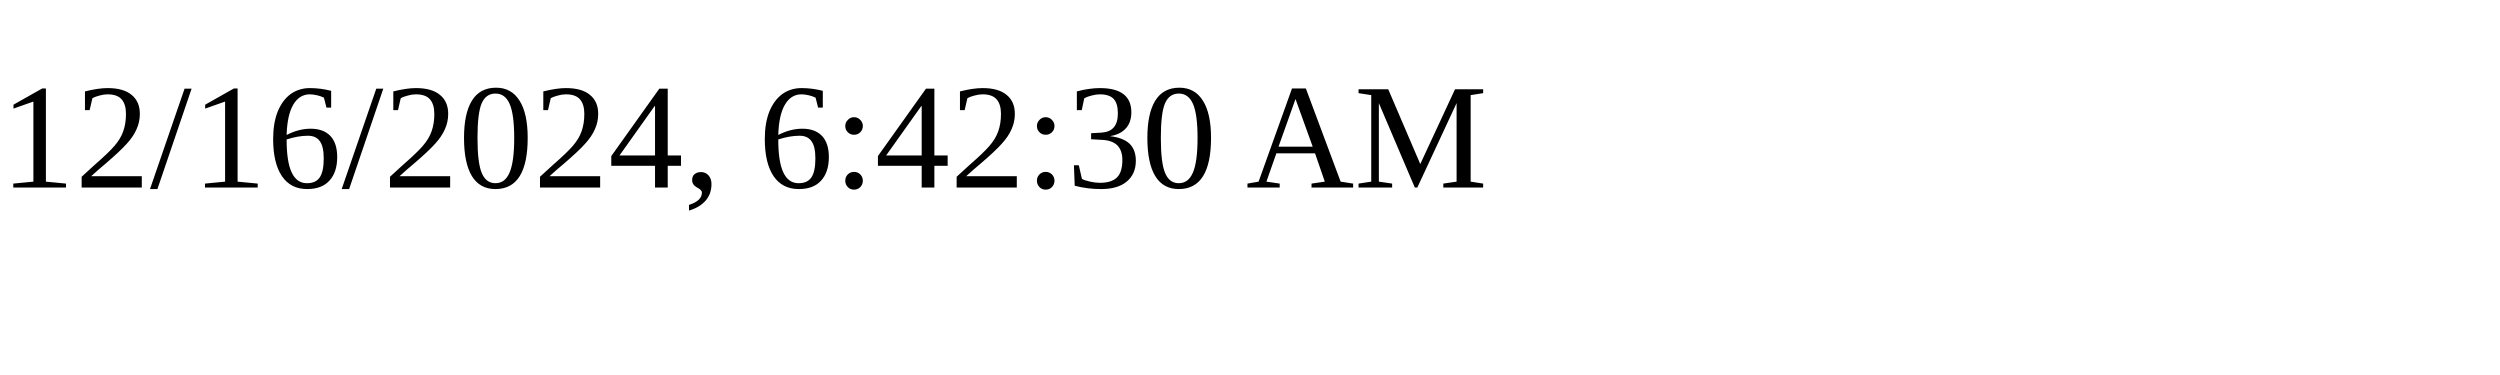
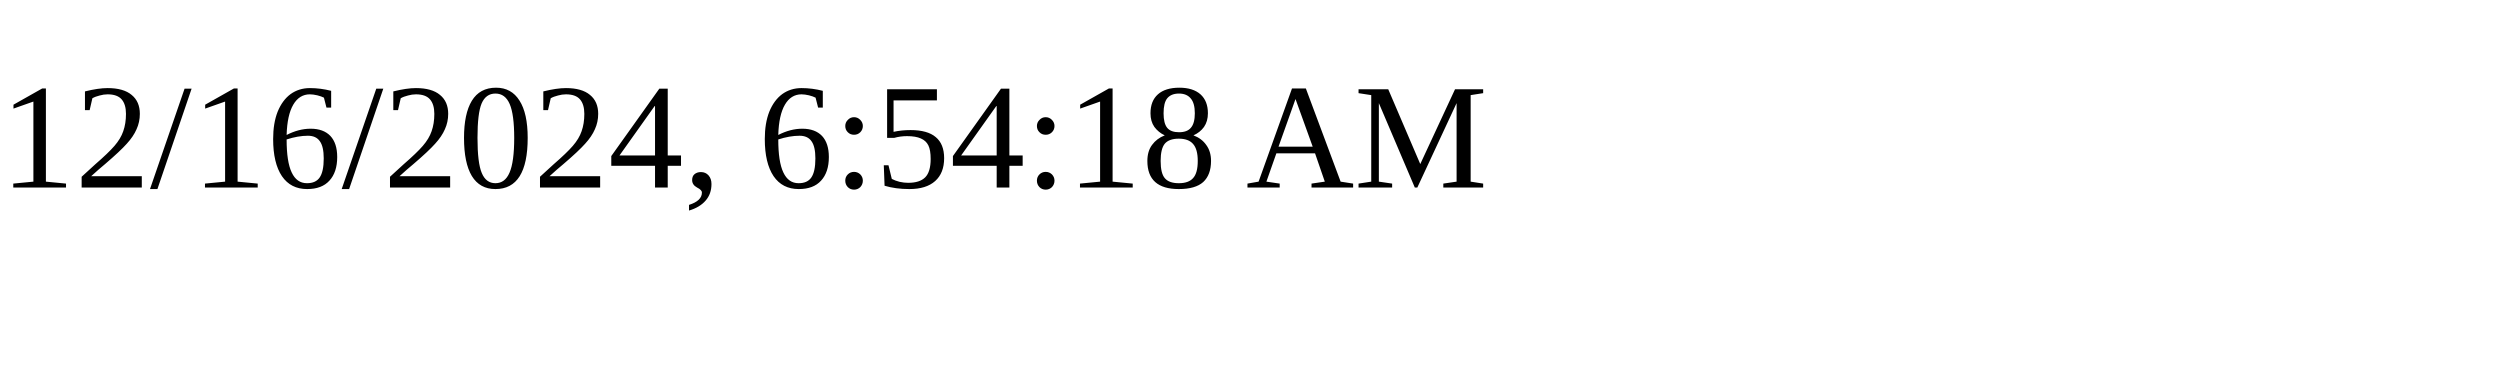
<svg xmlns="http://www.w3.org/2000/svg" height="30" width="200">
-   <text x="0" y="15">12/16/2024, 6:42:30 AM</text>
+   <text x="0" y="15">12/16/2024, 6:54:18 AM</text>
</svg>
